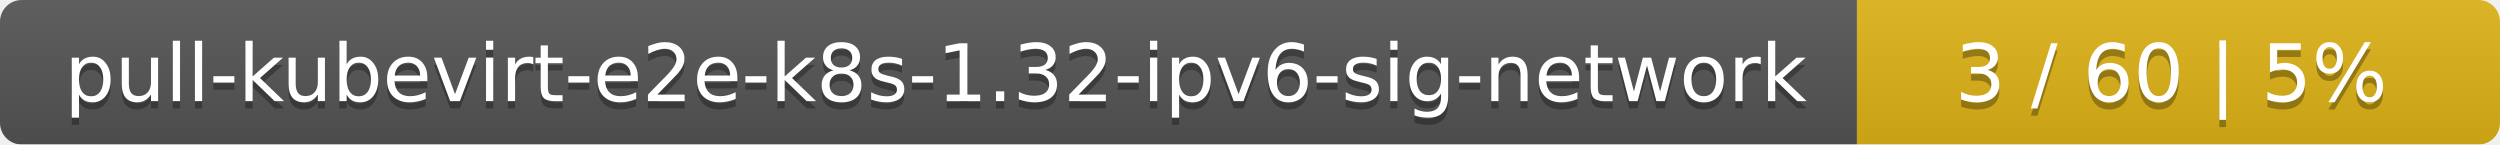
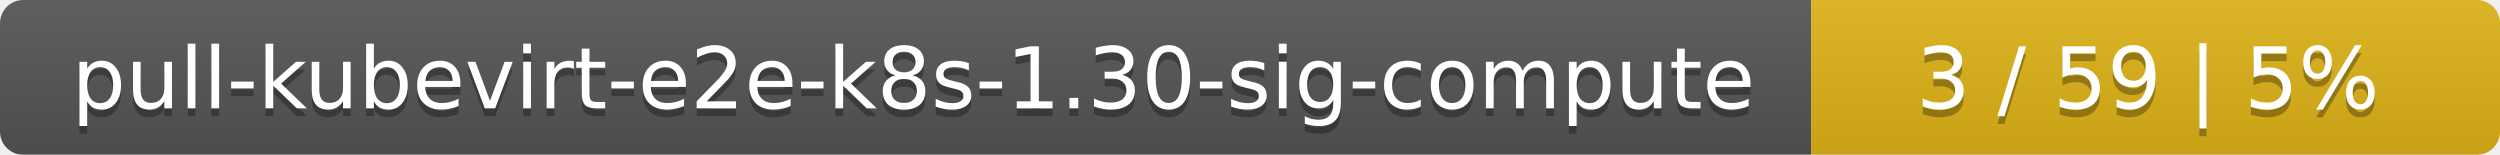
- <svg xmlns="http://www.w3.org/2000/svg" width="346" height="20">
+ <svg xmlns="http://www.w3.org/2000/svg" width="323" height="20">
  <linearGradient id="smooth" x2="0" y2="100%">
    <stop offset="0" stop-color="#bbb" stop-opacity=".1" />
    <stop offset="1" stop-opacity=".1" />
  </linearGradient>
  <mask id="round">
-     <rect width="346" height="20" rx="3" fill="#fff" />
+     <rect width="323" height="20" rx="3" fill="#fff" />
  </mask>
  <g mask="url(#round)">
-     <rect width="257" height="20" fill="#555" />
-     <rect x="257" width="89" height="20" fill="#dfb317" />
-     <rect width="346" height="20" fill="url(#smooth)" />
+     <rect width="234" height="20" fill="#555" />
+     <rect x="234" width="89" height="20" fill="#dfb317" />
+     <rect width="323" height="20" fill="url(#smooth)" />
  </g>
  <g fill="#fff" text-anchor="middle" font-family="DejaVu Sans,Verdana,Geneva,sans-serif" font-size="11">
-     <text x="129.5" y="15" fill="#010101" fill-opacity=".3">pull-kubevirt-e2e-k8s-1.32-ipv6-sig-network</text>
-     <text x="129.5" y="14">pull-kubevirt-e2e-k8s-1.32-ipv6-sig-network</text>
-     <text x="300.5" y="15" fill="#010101" fill-opacity=".3">3 / 60    |    5%</text>
-     <text x="300.5" y="14">3 / 60    |    5%</text>
+     <text x="118" y="15" fill="#010101" fill-opacity=".3">pull-kubevirt-e2e-k8s-1.30-sig-compute</text>
+     <text x="118" y="14">pull-kubevirt-e2e-k8s-1.30-sig-compute</text>
+     <text x="277.5" y="15" fill="#010101" fill-opacity=".3">3 / 59    |    5%</text>
+     <text x="277.5" y="14">3 / 59    |    5%</text>
  </g>
</svg>
